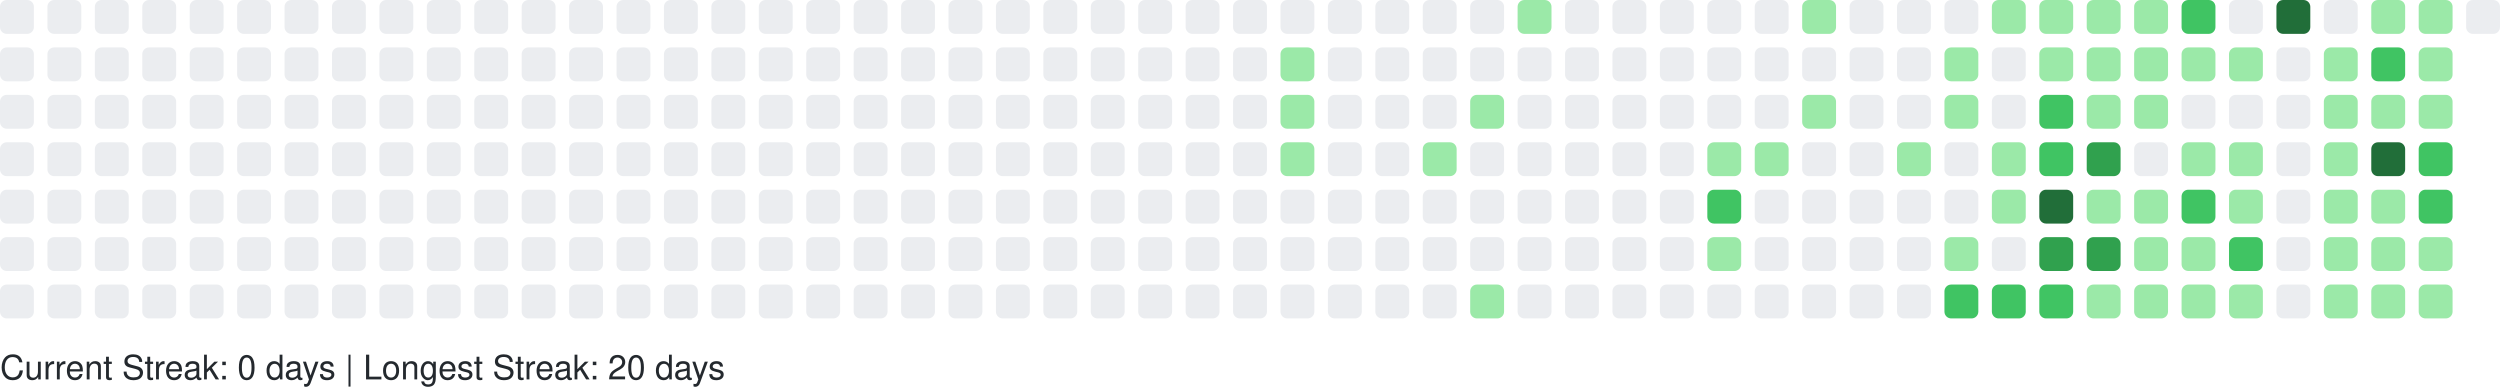
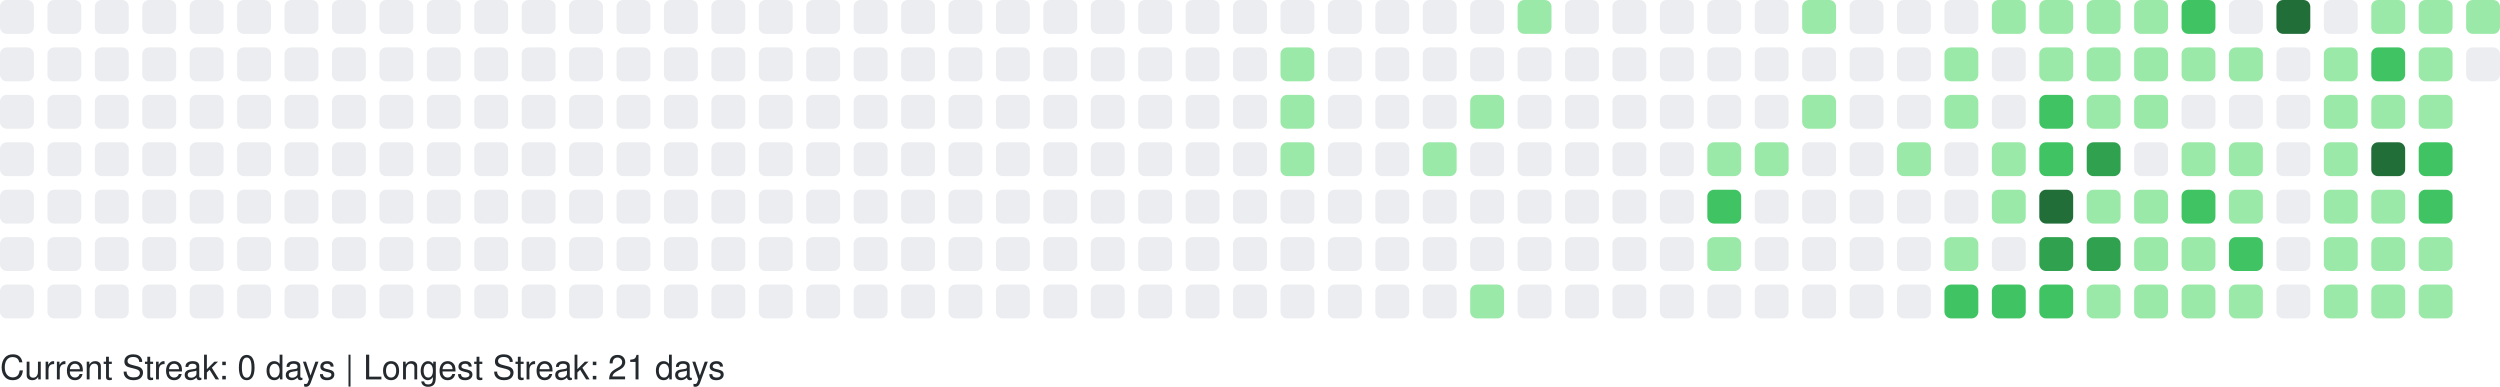
<svg xmlns="http://www.w3.org/2000/svg" width="738" height="114" viewBox="0 0 738 114" role="img" aria-label="GitHub Contributions Heatmap">
  <style>
    text { font-family: -apple-system, BlinkMacSystemFont, "Segoe UI", Helvetica, Arial, sans-serif; font-size: 10px; fill: #24292e; }
  </style>
  <g>
    <rect x="0" y="0" width="10" height="10" rx="2" ry="2" fill="#ebedf0" role="img" aria-label="0 contributions on 2025-09-28">
      </rect>
    <rect x="0" y="14" width="10" height="10" rx="2" ry="2" fill="#ebedf0" role="img" aria-label="0 contributions on 2025-09-29">
      </rect>
    <rect x="0" y="28" width="10" height="10" rx="2" ry="2" fill="#ebedf0" role="img" aria-label="0 contributions on 2025-09-30">
      </rect>
    <rect x="0" y="42" width="10" height="10" rx="2" ry="2" fill="#ebedf0" role="img" aria-label="0 contributions on 2025-10-01">
      </rect>
    <rect x="0" y="56" width="10" height="10" rx="2" ry="2" fill="#ebedf0" role="img" aria-label="0 contributions on 2025-10-02">
      </rect>
    <rect x="0" y="70" width="10" height="10" rx="2" ry="2" fill="#ebedf0" role="img" aria-label="0 contributions on 2025-10-03">
      </rect>
    <rect x="0" y="84" width="10" height="10" rx="2" ry="2" fill="#ebedf0" role="img" aria-label="0 contributions on 2025-10-04">
      </rect>
    <rect x="14" y="0" width="10" height="10" rx="2" ry="2" fill="#ebedf0" role="img" aria-label="0 contributions on 2025-10-05">
      </rect>
    <rect x="14" y="14" width="10" height="10" rx="2" ry="2" fill="#ebedf0" role="img" aria-label="0 contributions on 2025-10-06">
      </rect>
    <rect x="14" y="28" width="10" height="10" rx="2" ry="2" fill="#ebedf0" role="img" aria-label="0 contributions on 2025-10-07">
      </rect>
    <rect x="14" y="42" width="10" height="10" rx="2" ry="2" fill="#ebedf0" role="img" aria-label="0 contributions on 2025-10-08">
      </rect>
    <rect x="14" y="56" width="10" height="10" rx="2" ry="2" fill="#ebedf0" role="img" aria-label="0 contributions on 2025-10-09">
      </rect>
    <rect x="14" y="70" width="10" height="10" rx="2" ry="2" fill="#ebedf0" role="img" aria-label="0 contributions on 2025-10-10">
      </rect>
    <rect x="14" y="84" width="10" height="10" rx="2" ry="2" fill="#ebedf0" role="img" aria-label="0 contributions on 2025-10-11">
      </rect>
    <rect x="28" y="0" width="10" height="10" rx="2" ry="2" fill="#ebedf0" role="img" aria-label="0 contributions on 2025-10-12">
      </rect>
    <rect x="28" y="14" width="10" height="10" rx="2" ry="2" fill="#ebedf0" role="img" aria-label="0 contributions on 2025-10-13">
      </rect>
    <rect x="28" y="28" width="10" height="10" rx="2" ry="2" fill="#ebedf0" role="img" aria-label="0 contributions on 2025-10-14">
      </rect>
    <rect x="28" y="42" width="10" height="10" rx="2" ry="2" fill="#ebedf0" role="img" aria-label="0 contributions on 2025-10-15">
      </rect>
    <rect x="28" y="56" width="10" height="10" rx="2" ry="2" fill="#ebedf0" role="img" aria-label="0 contributions on 2025-10-16">
      </rect>
    <rect x="28" y="70" width="10" height="10" rx="2" ry="2" fill="#ebedf0" role="img" aria-label="0 contributions on 2025-10-17">
      </rect>
    <rect x="28" y="84" width="10" height="10" rx="2" ry="2" fill="#ebedf0" role="img" aria-label="0 contributions on 2025-10-18">
      </rect>
    <rect x="42" y="0" width="10" height="10" rx="2" ry="2" fill="#ebedf0" role="img" aria-label="0 contributions on 2025-10-19">
      </rect>
    <rect x="42" y="14" width="10" height="10" rx="2" ry="2" fill="#ebedf0" role="img" aria-label="0 contributions on 2025-10-20">
      </rect>
    <rect x="42" y="28" width="10" height="10" rx="2" ry="2" fill="#ebedf0" role="img" aria-label="0 contributions on 2025-10-21">
      </rect>
    <rect x="42" y="42" width="10" height="10" rx="2" ry="2" fill="#ebedf0" role="img" aria-label="0 contributions on 2025-10-22">
      </rect>
    <rect x="42" y="56" width="10" height="10" rx="2" ry="2" fill="#ebedf0" role="img" aria-label="0 contributions on 2025-10-23">
      </rect>
    <rect x="42" y="70" width="10" height="10" rx="2" ry="2" fill="#ebedf0" role="img" aria-label="0 contributions on 2025-10-24">
      </rect>
    <rect x="42" y="84" width="10" height="10" rx="2" ry="2" fill="#ebedf0" role="img" aria-label="0 contributions on 2025-10-25">
      </rect>
    <rect x="56" y="0" width="10" height="10" rx="2" ry="2" fill="#ebedf0" role="img" aria-label="0 contributions on 2025-10-26">
      </rect>
    <rect x="56" y="14" width="10" height="10" rx="2" ry="2" fill="#ebedf0" role="img" aria-label="0 contributions on 2025-10-27">
      </rect>
    <rect x="56" y="28" width="10" height="10" rx="2" ry="2" fill="#ebedf0" role="img" aria-label="0 contributions on 2025-10-28">
      </rect>
    <rect x="56" y="42" width="10" height="10" rx="2" ry="2" fill="#ebedf0" role="img" aria-label="0 contributions on 2025-10-29">
      </rect>
    <rect x="56" y="56" width="10" height="10" rx="2" ry="2" fill="#ebedf0" role="img" aria-label="0 contributions on 2025-10-30">
      </rect>
    <rect x="56" y="70" width="10" height="10" rx="2" ry="2" fill="#ebedf0" role="img" aria-label="0 contributions on 2025-10-31">
      </rect>
    <rect x="56" y="84" width="10" height="10" rx="2" ry="2" fill="#ebedf0" role="img" aria-label="0 contributions on 2025-11-01">
      </rect>
    <rect x="70" y="0" width="10" height="10" rx="2" ry="2" fill="#ebedf0" role="img" aria-label="0 contributions on 2025-11-02">
      </rect>
    <rect x="70" y="14" width="10" height="10" rx="2" ry="2" fill="#ebedf0" role="img" aria-label="0 contributions on 2025-11-03">
      </rect>
    <rect x="70" y="28" width="10" height="10" rx="2" ry="2" fill="#ebedf0" role="img" aria-label="0 contributions on 2025-11-04">
      </rect>
    <rect x="70" y="42" width="10" height="10" rx="2" ry="2" fill="#ebedf0" role="img" aria-label="0 contributions on 2025-11-05">
      </rect>
    <rect x="70" y="56" width="10" height="10" rx="2" ry="2" fill="#ebedf0" role="img" aria-label="0 contributions on 2025-11-06">
      </rect>
    <rect x="70" y="70" width="10" height="10" rx="2" ry="2" fill="#ebedf0" role="img" aria-label="0 contributions on 2025-11-07">
      </rect>
    <rect x="70" y="84" width="10" height="10" rx="2" ry="2" fill="#ebedf0" role="img" aria-label="0 contributions on 2025-11-08">
      </rect>
    <rect x="84" y="0" width="10" height="10" rx="2" ry="2" fill="#ebedf0" role="img" aria-label="0 contributions on 2025-11-09">
      </rect>
    <rect x="84" y="14" width="10" height="10" rx="2" ry="2" fill="#ebedf0" role="img" aria-label="0 contributions on 2025-11-10">
      </rect>
    <rect x="84" y="28" width="10" height="10" rx="2" ry="2" fill="#ebedf0" role="img" aria-label="0 contributions on 2025-11-11">
      </rect>
    <rect x="84" y="42" width="10" height="10" rx="2" ry="2" fill="#ebedf0" role="img" aria-label="0 contributions on 2025-11-12">
      </rect>
    <rect x="84" y="56" width="10" height="10" rx="2" ry="2" fill="#ebedf0" role="img" aria-label="0 contributions on 2025-11-13">
      </rect>
    <rect x="84" y="70" width="10" height="10" rx="2" ry="2" fill="#ebedf0" role="img" aria-label="0 contributions on 2025-11-14">
      </rect>
    <rect x="84" y="84" width="10" height="10" rx="2" ry="2" fill="#ebedf0" role="img" aria-label="0 contributions on 2025-11-15">
      </rect>
    <rect x="98" y="0" width="10" height="10" rx="2" ry="2" fill="#ebedf0" role="img" aria-label="0 contributions on 2025-11-16">
      </rect>
    <rect x="98" y="14" width="10" height="10" rx="2" ry="2" fill="#ebedf0" role="img" aria-label="0 contributions on 2025-11-17">
      </rect>
    <rect x="98" y="28" width="10" height="10" rx="2" ry="2" fill="#ebedf0" role="img" aria-label="0 contributions on 2025-11-18">
      </rect>
    <rect x="98" y="42" width="10" height="10" rx="2" ry="2" fill="#ebedf0" role="img" aria-label="0 contributions on 2025-11-19">
      </rect>
    <rect x="98" y="56" width="10" height="10" rx="2" ry="2" fill="#ebedf0" role="img" aria-label="0 contributions on 2025-11-20">
      </rect>
    <rect x="98" y="70" width="10" height="10" rx="2" ry="2" fill="#ebedf0" role="img" aria-label="0 contributions on 2025-11-21">
      </rect>
    <rect x="98" y="84" width="10" height="10" rx="2" ry="2" fill="#ebedf0" role="img" aria-label="0 contributions on 2025-11-22">
      </rect>
    <rect x="112" y="0" width="10" height="10" rx="2" ry="2" fill="#ebedf0" role="img" aria-label="0 contributions on 2025-11-23">
      </rect>
    <rect x="112" y="14" width="10" height="10" rx="2" ry="2" fill="#ebedf0" role="img" aria-label="0 contributions on 2025-11-24">
      </rect>
    <rect x="112" y="28" width="10" height="10" rx="2" ry="2" fill="#ebedf0" role="img" aria-label="0 contributions on 2025-11-25">
      </rect>
    <rect x="112" y="42" width="10" height="10" rx="2" ry="2" fill="#ebedf0" role="img" aria-label="0 contributions on 2025-11-26">
      </rect>
    <rect x="112" y="56" width="10" height="10" rx="2" ry="2" fill="#ebedf0" role="img" aria-label="0 contributions on 2025-11-27">
      </rect>
    <rect x="112" y="70" width="10" height="10" rx="2" ry="2" fill="#ebedf0" role="img" aria-label="0 contributions on 2025-11-28">
      </rect>
    <rect x="112" y="84" width="10" height="10" rx="2" ry="2" fill="#ebedf0" role="img" aria-label="0 contributions on 2025-11-29">
      </rect>
    <rect x="126" y="0" width="10" height="10" rx="2" ry="2" fill="#ebedf0" role="img" aria-label="0 contributions on 2025-11-30">
      </rect>
    <rect x="126" y="14" width="10" height="10" rx="2" ry="2" fill="#ebedf0" role="img" aria-label="0 contributions on 2025-12-01">
      </rect>
    <rect x="126" y="28" width="10" height="10" rx="2" ry="2" fill="#ebedf0" role="img" aria-label="0 contributions on 2025-12-02">
      </rect>
    <rect x="126" y="42" width="10" height="10" rx="2" ry="2" fill="#ebedf0" role="img" aria-label="0 contributions on 2025-12-03">
      </rect>
    <rect x="126" y="56" width="10" height="10" rx="2" ry="2" fill="#ebedf0" role="img" aria-label="0 contributions on 2025-12-04">
      </rect>
    <rect x="126" y="70" width="10" height="10" rx="2" ry="2" fill="#ebedf0" role="img" aria-label="0 contributions on 2025-12-05">
      </rect>
    <rect x="126" y="84" width="10" height="10" rx="2" ry="2" fill="#ebedf0" role="img" aria-label="0 contributions on 2025-12-06">
      </rect>
    <rect x="140" y="0" width="10" height="10" rx="2" ry="2" fill="#ebedf0" role="img" aria-label="0 contributions on 2025-12-07">
      </rect>
    <rect x="140" y="14" width="10" height="10" rx="2" ry="2" fill="#ebedf0" role="img" aria-label="0 contributions on 2025-12-08">
      </rect>
    <rect x="140" y="28" width="10" height="10" rx="2" ry="2" fill="#ebedf0" role="img" aria-label="0 contributions on 2025-12-09">
      </rect>
    <rect x="140" y="42" width="10" height="10" rx="2" ry="2" fill="#ebedf0" role="img" aria-label="0 contributions on 2025-12-10">
      </rect>
    <rect x="140" y="56" width="10" height="10" rx="2" ry="2" fill="#ebedf0" role="img" aria-label="0 contributions on 2025-12-11">
      </rect>
    <rect x="140" y="70" width="10" height="10" rx="2" ry="2" fill="#ebedf0" role="img" aria-label="0 contributions on 2025-12-12">
      </rect>
    <rect x="140" y="84" width="10" height="10" rx="2" ry="2" fill="#ebedf0" role="img" aria-label="0 contributions on 2025-12-13">
      </rect>
    <rect x="154" y="0" width="10" height="10" rx="2" ry="2" fill="#ebedf0" role="img" aria-label="0 contributions on 2025-12-14">
      </rect>
    <rect x="154" y="14" width="10" height="10" rx="2" ry="2" fill="#ebedf0" role="img" aria-label="0 contributions on 2025-12-15">
      </rect>
    <rect x="154" y="28" width="10" height="10" rx="2" ry="2" fill="#ebedf0" role="img" aria-label="0 contributions on 2025-12-16">
      </rect>
    <rect x="154" y="42" width="10" height="10" rx="2" ry="2" fill="#ebedf0" role="img" aria-label="0 contributions on 2025-12-17">
      </rect>
    <rect x="154" y="56" width="10" height="10" rx="2" ry="2" fill="#ebedf0" role="img" aria-label="0 contributions on 2025-12-18">
      </rect>
    <rect x="154" y="70" width="10" height="10" rx="2" ry="2" fill="#ebedf0" role="img" aria-label="0 contributions on 2025-12-19">
      </rect>
    <rect x="154" y="84" width="10" height="10" rx="2" ry="2" fill="#ebedf0" role="img" aria-label="0 contributions on 2025-12-20">
      </rect>
    <rect x="168" y="0" width="10" height="10" rx="2" ry="2" fill="#ebedf0" role="img" aria-label="0 contributions on 2025-12-21">
      </rect>
    <rect x="168" y="14" width="10" height="10" rx="2" ry="2" fill="#ebedf0" role="img" aria-label="0 contributions on 2025-12-22">
      </rect>
    <rect x="168" y="28" width="10" height="10" rx="2" ry="2" fill="#ebedf0" role="img" aria-label="0 contributions on 2025-12-23">
      </rect>
    <rect x="168" y="42" width="10" height="10" rx="2" ry="2" fill="#ebedf0" role="img" aria-label="0 contributions on 2025-12-24">
      </rect>
    <rect x="168" y="56" width="10" height="10" rx="2" ry="2" fill="#ebedf0" role="img" aria-label="0 contributions on 2025-12-25">
      </rect>
    <rect x="168" y="70" width="10" height="10" rx="2" ry="2" fill="#ebedf0" role="img" aria-label="0 contributions on 2025-12-26">
      </rect>
    <rect x="168" y="84" width="10" height="10" rx="2" ry="2" fill="#ebedf0" role="img" aria-label="0 contributions on 2025-12-27">
      </rect>
    <rect x="182" y="0" width="10" height="10" rx="2" ry="2" fill="#ebedf0" role="img" aria-label="0 contributions on 2025-12-28">
      </rect>
    <rect x="182" y="14" width="10" height="10" rx="2" ry="2" fill="#ebedf0" role="img" aria-label="0 contributions on 2025-12-29">
      </rect>
    <rect x="182" y="28" width="10" height="10" rx="2" ry="2" fill="#ebedf0" role="img" aria-label="0 contributions on 2025-12-30">
      </rect>
    <rect x="182" y="42" width="10" height="10" rx="2" ry="2" fill="#ebedf0" role="img" aria-label="0 contributions on 2025-12-31">
      </rect>
    <rect x="182" y="56" width="10" height="10" rx="2" ry="2" fill="#ebedf0" role="img" aria-label="0 contributions on 2026-01-01">
      </rect>
    <rect x="182" y="70" width="10" height="10" rx="2" ry="2" fill="#ebedf0" role="img" aria-label="0 contributions on 2026-01-02">
      </rect>
    <rect x="182" y="84" width="10" height="10" rx="2" ry="2" fill="#ebedf0" role="img" aria-label="0 contributions on 2026-01-03">
      </rect>
    <rect x="196" y="0" width="10" height="10" rx="2" ry="2" fill="#ebedf0" role="img" aria-label="0 contributions on 2026-01-04">
      </rect>
    <rect x="196" y="14" width="10" height="10" rx="2" ry="2" fill="#ebedf0" role="img" aria-label="0 contributions on 2026-01-05">
      </rect>
    <rect x="196" y="28" width="10" height="10" rx="2" ry="2" fill="#ebedf0" role="img" aria-label="0 contributions on 2026-01-06">
      </rect>
    <rect x="196" y="42" width="10" height="10" rx="2" ry="2" fill="#ebedf0" role="img" aria-label="0 contributions on 2026-01-07">
      </rect>
    <rect x="196" y="56" width="10" height="10" rx="2" ry="2" fill="#ebedf0" role="img" aria-label="0 contributions on 2026-01-08">
      </rect>
    <rect x="196" y="70" width="10" height="10" rx="2" ry="2" fill="#ebedf0" role="img" aria-label="0 contributions on 2026-01-09">
      </rect>
    <rect x="196" y="84" width="10" height="10" rx="2" ry="2" fill="#ebedf0" role="img" aria-label="0 contributions on 2026-01-10">
      </rect>
    <rect x="210" y="0" width="10" height="10" rx="2" ry="2" fill="#ebedf0" role="img" aria-label="0 contributions on 2026-01-11">
      </rect>
    <rect x="210" y="14" width="10" height="10" rx="2" ry="2" fill="#ebedf0" role="img" aria-label="0 contributions on 2026-01-12">
      </rect>
    <rect x="210" y="28" width="10" height="10" rx="2" ry="2" fill="#ebedf0" role="img" aria-label="0 contributions on 2026-01-13">
      </rect>
    <rect x="210" y="42" width="10" height="10" rx="2" ry="2" fill="#ebedf0" role="img" aria-label="0 contributions on 2026-01-14">
      </rect>
    <rect x="210" y="56" width="10" height="10" rx="2" ry="2" fill="#ebedf0" role="img" aria-label="0 contributions on 2026-01-15">
      </rect>
    <rect x="210" y="70" width="10" height="10" rx="2" ry="2" fill="#ebedf0" role="img" aria-label="0 contributions on 2026-01-16">
      </rect>
    <rect x="210" y="84" width="10" height="10" rx="2" ry="2" fill="#ebedf0" role="img" aria-label="0 contributions on 2026-01-17">
      </rect>
    <rect x="224" y="0" width="10" height="10" rx="2" ry="2" fill="#ebedf0" role="img" aria-label="0 contributions on 2026-01-18">
      </rect>
    <rect x="224" y="14" width="10" height="10" rx="2" ry="2" fill="#ebedf0" role="img" aria-label="0 contributions on 2026-01-19">
      </rect>
    <rect x="224" y="28" width="10" height="10" rx="2" ry="2" fill="#ebedf0" role="img" aria-label="0 contributions on 2026-01-20">
      </rect>
    <rect x="224" y="42" width="10" height="10" rx="2" ry="2" fill="#ebedf0" role="img" aria-label="0 contributions on 2026-01-21">
      </rect>
    <rect x="224" y="56" width="10" height="10" rx="2" ry="2" fill="#ebedf0" role="img" aria-label="0 contributions on 2026-01-22">
      </rect>
    <rect x="224" y="70" width="10" height="10" rx="2" ry="2" fill="#ebedf0" role="img" aria-label="0 contributions on 2026-01-23">
      </rect>
    <rect x="224" y="84" width="10" height="10" rx="2" ry="2" fill="#ebedf0" role="img" aria-label="0 contributions on 2026-01-24">
      </rect>
    <rect x="238" y="0" width="10" height="10" rx="2" ry="2" fill="#ebedf0" role="img" aria-label="0 contributions on 2026-01-25">
      </rect>
    <rect x="238" y="14" width="10" height="10" rx="2" ry="2" fill="#ebedf0" role="img" aria-label="0 contributions on 2026-01-26">
      </rect>
    <rect x="238" y="28" width="10" height="10" rx="2" ry="2" fill="#ebedf0" role="img" aria-label="0 contributions on 2026-01-27">
      </rect>
    <rect x="238" y="42" width="10" height="10" rx="2" ry="2" fill="#ebedf0" role="img" aria-label="0 contributions on 2026-01-28">
      </rect>
    <rect x="238" y="56" width="10" height="10" rx="2" ry="2" fill="#ebedf0" role="img" aria-label="0 contributions on 2026-01-29">
      </rect>
    <rect x="238" y="70" width="10" height="10" rx="2" ry="2" fill="#ebedf0" role="img" aria-label="0 contributions on 2026-01-30">
      </rect>
    <rect x="238" y="84" width="10" height="10" rx="2" ry="2" fill="#ebedf0" role="img" aria-label="0 contributions on 2026-01-31">
      </rect>
    <rect x="252" y="0" width="10" height="10" rx="2" ry="2" fill="#ebedf0" role="img" aria-label="0 contributions on 2026-02-01">
      </rect>
    <rect x="252" y="14" width="10" height="10" rx="2" ry="2" fill="#ebedf0" role="img" aria-label="0 contributions on 2026-02-02">
      </rect>
    <rect x="252" y="28" width="10" height="10" rx="2" ry="2" fill="#ebedf0" role="img" aria-label="0 contributions on 2026-02-03">
      </rect>
    <rect x="252" y="42" width="10" height="10" rx="2" ry="2" fill="#ebedf0" role="img" aria-label="0 contributions on 2026-02-04">
      </rect>
    <rect x="252" y="56" width="10" height="10" rx="2" ry="2" fill="#ebedf0" role="img" aria-label="0 contributions on 2026-02-05">
      </rect>
    <rect x="252" y="70" width="10" height="10" rx="2" ry="2" fill="#ebedf0" role="img" aria-label="0 contributions on 2026-02-06">
      </rect>
    <rect x="252" y="84" width="10" height="10" rx="2" ry="2" fill="#ebedf0" role="img" aria-label="0 contributions on 2026-02-07">
      </rect>
    <rect x="266" y="0" width="10" height="10" rx="2" ry="2" fill="#ebedf0" role="img" aria-label="0 contributions on 2026-02-08">
      </rect>
    <rect x="266" y="14" width="10" height="10" rx="2" ry="2" fill="#ebedf0" role="img" aria-label="0 contributions on 2026-02-09">
      </rect>
    <rect x="266" y="28" width="10" height="10" rx="2" ry="2" fill="#ebedf0" role="img" aria-label="0 contributions on 2026-02-10">
      </rect>
    <rect x="266" y="42" width="10" height="10" rx="2" ry="2" fill="#ebedf0" role="img" aria-label="0 contributions on 2026-02-11">
      </rect>
    <rect x="266" y="56" width="10" height="10" rx="2" ry="2" fill="#ebedf0" role="img" aria-label="0 contributions on 2026-02-12">
      </rect>
    <rect x="266" y="70" width="10" height="10" rx="2" ry="2" fill="#ebedf0" role="img" aria-label="0 contributions on 2026-02-13">
      </rect>
    <rect x="266" y="84" width="10" height="10" rx="2" ry="2" fill="#ebedf0" role="img" aria-label="0 contributions on 2026-02-14">
      </rect>
    <rect x="280" y="0" width="10" height="10" rx="2" ry="2" fill="#ebedf0" role="img" aria-label="0 contributions on 2026-02-15">
      </rect>
    <rect x="280" y="14" width="10" height="10" rx="2" ry="2" fill="#ebedf0" role="img" aria-label="0 contributions on 2026-02-16">
      </rect>
    <rect x="280" y="28" width="10" height="10" rx="2" ry="2" fill="#ebedf0" role="img" aria-label="0 contributions on 2026-02-17">
      </rect>
    <rect x="280" y="42" width="10" height="10" rx="2" ry="2" fill="#ebedf0" role="img" aria-label="0 contributions on 2026-02-18">
      </rect>
    <rect x="280" y="56" width="10" height="10" rx="2" ry="2" fill="#ebedf0" role="img" aria-label="0 contributions on 2026-02-19">
      </rect>
    <rect x="280" y="70" width="10" height="10" rx="2" ry="2" fill="#ebedf0" role="img" aria-label="0 contributions on 2026-02-20">
      </rect>
    <rect x="280" y="84" width="10" height="10" rx="2" ry="2" fill="#ebedf0" role="img" aria-label="0 contributions on 2026-02-21">
      </rect>
    <rect x="294" y="0" width="10" height="10" rx="2" ry="2" fill="#ebedf0" role="img" aria-label="0 contributions on 2026-02-22">
      </rect>
    <rect x="294" y="14" width="10" height="10" rx="2" ry="2" fill="#ebedf0" role="img" aria-label="0 contributions on 2026-02-23">
      </rect>
    <rect x="294" y="28" width="10" height="10" rx="2" ry="2" fill="#ebedf0" role="img" aria-label="0 contributions on 2026-02-24">
      </rect>
    <rect x="294" y="42" width="10" height="10" rx="2" ry="2" fill="#ebedf0" role="img" aria-label="0 contributions on 2026-02-25">
      </rect>
    <rect x="294" y="56" width="10" height="10" rx="2" ry="2" fill="#ebedf0" role="img" aria-label="0 contributions on 2026-02-26">
      </rect>
    <rect x="294" y="70" width="10" height="10" rx="2" ry="2" fill="#ebedf0" role="img" aria-label="0 contributions on 2026-02-27">
      </rect>
    <rect x="294" y="84" width="10" height="10" rx="2" ry="2" fill="#ebedf0" role="img" aria-label="0 contributions on 2026-02-28">
      </rect>
    <rect x="308" y="0" width="10" height="10" rx="2" ry="2" fill="#ebedf0" role="img" aria-label="0 contributions on 2026-03-01">
      </rect>
    <rect x="308" y="14" width="10" height="10" rx="2" ry="2" fill="#ebedf0" role="img" aria-label="0 contributions on 2026-03-02">
      </rect>
    <rect x="308" y="28" width="10" height="10" rx="2" ry="2" fill="#ebedf0" role="img" aria-label="0 contributions on 2026-03-03">
      </rect>
    <rect x="308" y="42" width="10" height="10" rx="2" ry="2" fill="#ebedf0" role="img" aria-label="0 contributions on 2026-03-04">
      </rect>
    <rect x="308" y="56" width="10" height="10" rx="2" ry="2" fill="#ebedf0" role="img" aria-label="0 contributions on 2026-03-05">
      </rect>
    <rect x="308" y="70" width="10" height="10" rx="2" ry="2" fill="#ebedf0" role="img" aria-label="0 contributions on 2026-03-06">
      </rect>
    <rect x="308" y="84" width="10" height="10" rx="2" ry="2" fill="#ebedf0" role="img" aria-label="0 contributions on 2026-03-07">
      </rect>
    <rect x="322" y="0" width="10" height="10" rx="2" ry="2" fill="#ebedf0" role="img" aria-label="0 contributions on 2026-03-08">
      </rect>
    <rect x="322" y="14" width="10" height="10" rx="2" ry="2" fill="#ebedf0" role="img" aria-label="0 contributions on 2026-03-09">
      </rect>
    <rect x="322" y="28" width="10" height="10" rx="2" ry="2" fill="#ebedf0" role="img" aria-label="0 contributions on 2026-03-10">
      </rect>
    <rect x="322" y="42" width="10" height="10" rx="2" ry="2" fill="#ebedf0" role="img" aria-label="0 contributions on 2026-03-11">
      </rect>
    <rect x="322" y="56" width="10" height="10" rx="2" ry="2" fill="#ebedf0" role="img" aria-label="0 contributions on 2026-03-12">
      </rect>
    <rect x="322" y="70" width="10" height="10" rx="2" ry="2" fill="#ebedf0" role="img" aria-label="0 contributions on 2026-03-13">
      </rect>
    <rect x="322" y="84" width="10" height="10" rx="2" ry="2" fill="#ebedf0" role="img" aria-label="0 contributions on 2026-03-14">
      </rect>
    <rect x="336" y="0" width="10" height="10" rx="2" ry="2" fill="#ebedf0" role="img" aria-label="0 contributions on 2026-03-15">
      </rect>
    <rect x="336" y="14" width="10" height="10" rx="2" ry="2" fill="#ebedf0" role="img" aria-label="0 contributions on 2026-03-16">
      </rect>
    <rect x="336" y="28" width="10" height="10" rx="2" ry="2" fill="#ebedf0" role="img" aria-label="0 contributions on 2026-03-17">
      </rect>
    <rect x="336" y="42" width="10" height="10" rx="2" ry="2" fill="#ebedf0" role="img" aria-label="0 contributions on 2026-03-18">
      </rect>
    <rect x="336" y="56" width="10" height="10" rx="2" ry="2" fill="#ebedf0" role="img" aria-label="0 contributions on 2026-03-19">
      </rect>
    <rect x="336" y="70" width="10" height="10" rx="2" ry="2" fill="#ebedf0" role="img" aria-label="0 contributions on 2026-03-20">
      </rect>
    <rect x="336" y="84" width="10" height="10" rx="2" ry="2" fill="#ebedf0" role="img" aria-label="0 contributions on 2026-03-21">
      </rect>
    <rect x="350" y="0" width="10" height="10" rx="2" ry="2" fill="#ebedf0" role="img" aria-label="0 contributions on 2026-03-22">
      </rect>
    <rect x="350" y="14" width="10" height="10" rx="2" ry="2" fill="#ebedf0" role="img" aria-label="0 contributions on 2026-03-23">
      </rect>
    <rect x="350" y="28" width="10" height="10" rx="2" ry="2" fill="#ebedf0" role="img" aria-label="0 contributions on 2026-03-24">
      </rect>
    <rect x="350" y="42" width="10" height="10" rx="2" ry="2" fill="#ebedf0" role="img" aria-label="0 contributions on 2026-03-25">
      </rect>
    <rect x="350" y="56" width="10" height="10" rx="2" ry="2" fill="#ebedf0" role="img" aria-label="0 contributions on 2026-03-26">
      </rect>
    <rect x="350" y="70" width="10" height="10" rx="2" ry="2" fill="#ebedf0" role="img" aria-label="0 contributions on 2026-03-27">
      </rect>
    <rect x="350" y="84" width="10" height="10" rx="2" ry="2" fill="#ebedf0" role="img" aria-label="0 contributions on 2026-03-28">
      </rect>
    <rect x="364" y="0" width="10" height="10" rx="2" ry="2" fill="#ebedf0" role="img" aria-label="0 contributions on 2026-03-29">
      </rect>
    <rect x="364" y="14" width="10" height="10" rx="2" ry="2" fill="#ebedf0" role="img" aria-label="0 contributions on 2026-03-30">
      </rect>
    <rect x="364" y="28" width="10" height="10" rx="2" ry="2" fill="#ebedf0" role="img" aria-label="0 contributions on 2026-03-31">
      </rect>
    <rect x="364" y="42" width="10" height="10" rx="2" ry="2" fill="#ebedf0" role="img" aria-label="0 contributions on 2026-04-01">
      </rect>
    <rect x="364" y="56" width="10" height="10" rx="2" ry="2" fill="#ebedf0" role="img" aria-label="0 contributions on 2026-04-02">
      </rect>
    <rect x="364" y="70" width="10" height="10" rx="2" ry="2" fill="#ebedf0" role="img" aria-label="0 contributions on 2026-04-03">
      </rect>
    <rect x="364" y="84" width="10" height="10" rx="2" ry="2" fill="#ebedf0" role="img" aria-label="0 contributions on 2026-04-04">
      </rect>
    <rect x="378" y="0" width="10" height="10" rx="2" ry="2" fill="#ebedf0" role="img" aria-label="0 contributions on 2026-04-05">
      </rect>
    <rect x="378" y="14" width="10" height="10" rx="2" ry="2" fill="#9be9a8" role="img" aria-label="2 contributions on 2026-04-06">
      </rect>
    <rect x="378" y="28" width="10" height="10" rx="2" ry="2" fill="#9be9a8" role="img" aria-label="3 contributions on 2026-04-07">
      </rect>
    <rect x="378" y="42" width="10" height="10" rx="2" ry="2" fill="#9be9a8" role="img" aria-label="6 contributions on 2026-04-08">
      </rect>
    <rect x="378" y="56" width="10" height="10" rx="2" ry="2" fill="#ebedf0" role="img" aria-label="0 contributions on 2026-04-09">
      </rect>
    <rect x="378" y="70" width="10" height="10" rx="2" ry="2" fill="#ebedf0" role="img" aria-label="0 contributions on 2026-04-10">
      </rect>
    <rect x="378" y="84" width="10" height="10" rx="2" ry="2" fill="#ebedf0" role="img" aria-label="0 contributions on 2026-04-11">
      </rect>
    <rect x="392" y="0" width="10" height="10" rx="2" ry="2" fill="#ebedf0" role="img" aria-label="0 contributions on 2026-04-12">
      </rect>
    <rect x="392" y="14" width="10" height="10" rx="2" ry="2" fill="#ebedf0" role="img" aria-label="0 contributions on 2026-04-13">
      </rect>
    <rect x="392" y="28" width="10" height="10" rx="2" ry="2" fill="#ebedf0" role="img" aria-label="0 contributions on 2026-04-14">
      </rect>
    <rect x="392" y="42" width="10" height="10" rx="2" ry="2" fill="#ebedf0" role="img" aria-label="0 contributions on 2026-04-15">
      </rect>
    <rect x="392" y="56" width="10" height="10" rx="2" ry="2" fill="#ebedf0" role="img" aria-label="0 contributions on 2026-04-16">
      </rect>
    <rect x="392" y="70" width="10" height="10" rx="2" ry="2" fill="#ebedf0" role="img" aria-label="0 contributions on 2026-04-17">
      </rect>
    <rect x="392" y="84" width="10" height="10" rx="2" ry="2" fill="#ebedf0" role="img" aria-label="0 contributions on 2026-04-18">
      </rect>
    <rect x="406" y="0" width="10" height="10" rx="2" ry="2" fill="#ebedf0" role="img" aria-label="0 contributions on 2026-04-19">
      </rect>
    <rect x="406" y="14" width="10" height="10" rx="2" ry="2" fill="#ebedf0" role="img" aria-label="0 contributions on 2026-04-20">
      </rect>
    <rect x="406" y="28" width="10" height="10" rx="2" ry="2" fill="#ebedf0" role="img" aria-label="0 contributions on 2026-04-21">
      </rect>
    <rect x="406" y="42" width="10" height="10" rx="2" ry="2" fill="#ebedf0" role="img" aria-label="0 contributions on 2026-04-22">
      </rect>
    <rect x="406" y="56" width="10" height="10" rx="2" ry="2" fill="#ebedf0" role="img" aria-label="0 contributions on 2026-04-23">
      </rect>
    <rect x="406" y="70" width="10" height="10" rx="2" ry="2" fill="#ebedf0" role="img" aria-label="0 contributions on 2026-04-24">
      </rect>
    <rect x="406" y="84" width="10" height="10" rx="2" ry="2" fill="#ebedf0" role="img" aria-label="0 contributions on 2026-04-25">
      </rect>
    <rect x="420" y="0" width="10" height="10" rx="2" ry="2" fill="#ebedf0" role="img" aria-label="0 contributions on 2026-04-26">
      </rect>
    <rect x="420" y="14" width="10" height="10" rx="2" ry="2" fill="#ebedf0" role="img" aria-label="0 contributions on 2026-04-27">
      </rect>
    <rect x="420" y="28" width="10" height="10" rx="2" ry="2" fill="#ebedf0" role="img" aria-label="0 contributions on 2026-04-28">
      </rect>
    <rect x="420" y="42" width="10" height="10" rx="2" ry="2" fill="#9be9a8" role="img" aria-label="1 contributions on 2026-04-29">
      </rect>
    <rect x="420" y="56" width="10" height="10" rx="2" ry="2" fill="#ebedf0" role="img" aria-label="0 contributions on 2026-04-30">
      </rect>
    <rect x="420" y="70" width="10" height="10" rx="2" ry="2" fill="#ebedf0" role="img" aria-label="0 contributions on 2026-05-01">
      </rect>
    <rect x="420" y="84" width="10" height="10" rx="2" ry="2" fill="#ebedf0" role="img" aria-label="0 contributions on 2026-05-02">
      </rect>
    <rect x="434" y="0" width="10" height="10" rx="2" ry="2" fill="#ebedf0" role="img" aria-label="0 contributions on 2026-05-03">
      </rect>
    <rect x="434" y="14" width="10" height="10" rx="2" ry="2" fill="#ebedf0" role="img" aria-label="0 contributions on 2026-05-04">
      </rect>
    <rect x="434" y="28" width="10" height="10" rx="2" ry="2" fill="#9be9a8" role="img" aria-label="2 contributions on 2026-05-05">
      </rect>
    <rect x="434" y="42" width="10" height="10" rx="2" ry="2" fill="#ebedf0" role="img" aria-label="0 contributions on 2026-05-06">
      </rect>
    <rect x="434" y="56" width="10" height="10" rx="2" ry="2" fill="#ebedf0" role="img" aria-label="0 contributions on 2026-05-07">
      </rect>
    <rect x="434" y="70" width="10" height="10" rx="2" ry="2" fill="#ebedf0" role="img" aria-label="0 contributions on 2026-05-08">
      </rect>
    <rect x="434" y="84" width="10" height="10" rx="2" ry="2" fill="#9be9a8" role="img" aria-label="8 contributions on 2026-05-09">
      </rect>
    <rect x="448" y="0" width="10" height="10" rx="2" ry="2" fill="#9be9a8" role="img" aria-label="5 contributions on 2026-05-10">
      </rect>
    <rect x="448" y="14" width="10" height="10" rx="2" ry="2" fill="#ebedf0" role="img" aria-label="0 contributions on 2026-05-11">
      </rect>
    <rect x="448" y="28" width="10" height="10" rx="2" ry="2" fill="#ebedf0" role="img" aria-label="0 contributions on 2026-05-12">
      </rect>
    <rect x="448" y="42" width="10" height="10" rx="2" ry="2" fill="#ebedf0" role="img" aria-label="0 contributions on 2026-05-13">
      </rect>
    <rect x="448" y="56" width="10" height="10" rx="2" ry="2" fill="#ebedf0" role="img" aria-label="0 contributions on 2026-05-14">
      </rect>
    <rect x="448" y="70" width="10" height="10" rx="2" ry="2" fill="#ebedf0" role="img" aria-label="0 contributions on 2026-05-15">
      </rect>
    <rect x="448" y="84" width="10" height="10" rx="2" ry="2" fill="#ebedf0" role="img" aria-label="0 contributions on 2026-05-16">
      </rect>
    <rect x="462" y="0" width="10" height="10" rx="2" ry="2" fill="#ebedf0" role="img" aria-label="0 contributions on 2026-05-17">
      </rect>
    <rect x="462" y="14" width="10" height="10" rx="2" ry="2" fill="#ebedf0" role="img" aria-label="0 contributions on 2026-05-18">
      </rect>
    <rect x="462" y="28" width="10" height="10" rx="2" ry="2" fill="#ebedf0" role="img" aria-label="0 contributions on 2026-05-19">
      </rect>
    <rect x="462" y="42" width="10" height="10" rx="2" ry="2" fill="#ebedf0" role="img" aria-label="0 contributions on 2026-05-20">
      </rect>
    <rect x="462" y="56" width="10" height="10" rx="2" ry="2" fill="#ebedf0" role="img" aria-label="0 contributions on 2026-05-21">
      </rect>
    <rect x="462" y="70" width="10" height="10" rx="2" ry="2" fill="#ebedf0" role="img" aria-label="0 contributions on 2026-05-22">
      </rect>
    <rect x="462" y="84" width="10" height="10" rx="2" ry="2" fill="#ebedf0" role="img" aria-label="0 contributions on 2026-05-23">
      </rect>
    <rect x="476" y="0" width="10" height="10" rx="2" ry="2" fill="#ebedf0" role="img" aria-label="0 contributions on 2026-05-24">
      </rect>
    <rect x="476" y="14" width="10" height="10" rx="2" ry="2" fill="#ebedf0" role="img" aria-label="0 contributions on 2026-05-25">
      </rect>
    <rect x="476" y="28" width="10" height="10" rx="2" ry="2" fill="#ebedf0" role="img" aria-label="0 contributions on 2026-05-26">
      </rect>
    <rect x="476" y="42" width="10" height="10" rx="2" ry="2" fill="#ebedf0" role="img" aria-label="0 contributions on 2026-05-27">
      </rect>
    <rect x="476" y="56" width="10" height="10" rx="2" ry="2" fill="#ebedf0" role="img" aria-label="0 contributions on 2026-05-28">
      </rect>
    <rect x="476" y="70" width="10" height="10" rx="2" ry="2" fill="#ebedf0" role="img" aria-label="0 contributions on 2026-05-29">
      </rect>
    <rect x="476" y="84" width="10" height="10" rx="2" ry="2" fill="#ebedf0" role="img" aria-label="0 contributions on 2026-05-30">
      </rect>
    <rect x="490" y="0" width="10" height="10" rx="2" ry="2" fill="#ebedf0" role="img" aria-label="0 contributions on 2026-05-31">
      </rect>
    <rect x="490" y="14" width="10" height="10" rx="2" ry="2" fill="#ebedf0" role="img" aria-label="0 contributions on 2026-06-01">
      </rect>
    <rect x="490" y="28" width="10" height="10" rx="2" ry="2" fill="#ebedf0" role="img" aria-label="0 contributions on 2026-06-02">
      </rect>
    <rect x="490" y="42" width="10" height="10" rx="2" ry="2" fill="#ebedf0" role="img" aria-label="0 contributions on 2026-06-03">
      </rect>
    <rect x="490" y="56" width="10" height="10" rx="2" ry="2" fill="#ebedf0" role="img" aria-label="0 contributions on 2026-06-04">
      </rect>
    <rect x="490" y="70" width="10" height="10" rx="2" ry="2" fill="#ebedf0" role="img" aria-label="0 contributions on 2026-06-05">
      </rect>
    <rect x="490" y="84" width="10" height="10" rx="2" ry="2" fill="#ebedf0" role="img" aria-label="0 contributions on 2026-06-06">
      </rect>
    <rect x="504" y="0" width="10" height="10" rx="2" ry="2" fill="#ebedf0" role="img" aria-label="0 contributions on 2026-06-07">
      </rect>
    <rect x="504" y="14" width="10" height="10" rx="2" ry="2" fill="#ebedf0" role="img" aria-label="0 contributions on 2026-06-08">
      </rect>
    <rect x="504" y="28" width="10" height="10" rx="2" ry="2" fill="#ebedf0" role="img" aria-label="0 contributions on 2026-06-09">
      </rect>
    <rect x="504" y="42" width="10" height="10" rx="2" ry="2" fill="#9be9a8" role="img" aria-label="2 contributions on 2026-06-10">
      </rect>
    <rect x="504" y="56" width="10" height="10" rx="2" ry="2" fill="#40c463" role="img" aria-label="25 contributions on 2026-06-11">
      </rect>
    <rect x="504" y="70" width="10" height="10" rx="2" ry="2" fill="#9be9a8" role="img" aria-label="9 contributions on 2026-06-12">
      </rect>
    <rect x="504" y="84" width="10" height="10" rx="2" ry="2" fill="#ebedf0" role="img" aria-label="0 contributions on 2026-06-13">
      </rect>
    <rect x="518" y="0" width="10" height="10" rx="2" ry="2" fill="#ebedf0" role="img" aria-label="0 contributions on 2026-06-14">
      </rect>
    <rect x="518" y="14" width="10" height="10" rx="2" ry="2" fill="#ebedf0" role="img" aria-label="0 contributions on 2026-06-15">
      </rect>
    <rect x="518" y="28" width="10" height="10" rx="2" ry="2" fill="#ebedf0" role="img" aria-label="0 contributions on 2026-06-16">
      </rect>
    <rect x="518" y="42" width="10" height="10" rx="2" ry="2" fill="#9be9a8" role="img" aria-label="1 contributions on 2026-06-17">
      </rect>
    <rect x="518" y="56" width="10" height="10" rx="2" ry="2" fill="#ebedf0" role="img" aria-label="0 contributions on 2026-06-18">
      </rect>
    <rect x="518" y="70" width="10" height="10" rx="2" ry="2" fill="#ebedf0" role="img" aria-label="0 contributions on 2026-06-19">
      </rect>
    <rect x="518" y="84" width="10" height="10" rx="2" ry="2" fill="#ebedf0" role="img" aria-label="0 contributions on 2026-06-20">
      </rect>
    <rect x="532" y="0" width="10" height="10" rx="2" ry="2" fill="#9be9a8" role="img" aria-label="4 contributions on 2026-06-21">
      </rect>
    <rect x="532" y="14" width="10" height="10" rx="2" ry="2" fill="#ebedf0" role="img" aria-label="0 contributions on 2026-06-22">
      </rect>
    <rect x="532" y="28" width="10" height="10" rx="2" ry="2" fill="#9be9a8" role="img" aria-label="1 contributions on 2026-06-23">
      </rect>
    <rect x="532" y="42" width="10" height="10" rx="2" ry="2" fill="#ebedf0" role="img" aria-label="0 contributions on 2026-06-24">
      </rect>
    <rect x="532" y="56" width="10" height="10" rx="2" ry="2" fill="#ebedf0" role="img" aria-label="0 contributions on 2026-06-25">
      </rect>
    <rect x="532" y="70" width="10" height="10" rx="2" ry="2" fill="#ebedf0" role="img" aria-label="0 contributions on 2026-06-26">
      </rect>
    <rect x="532" y="84" width="10" height="10" rx="2" ry="2" fill="#ebedf0" role="img" aria-label="0 contributions on 2026-06-27">
      </rect>
    <rect x="546" y="0" width="10" height="10" rx="2" ry="2" fill="#ebedf0" role="img" aria-label="0 contributions on 2026-06-28">
      </rect>
    <rect x="546" y="14" width="10" height="10" rx="2" ry="2" fill="#ebedf0" role="img" aria-label="0 contributions on 2026-06-29">
      </rect>
    <rect x="546" y="28" width="10" height="10" rx="2" ry="2" fill="#ebedf0" role="img" aria-label="0 contributions on 2026-06-30">
      </rect>
    <rect x="546" y="42" width="10" height="10" rx="2" ry="2" fill="#ebedf0" role="img" aria-label="0 contributions on 2026-07-01">
      </rect>
    <rect x="546" y="56" width="10" height="10" rx="2" ry="2" fill="#ebedf0" role="img" aria-label="0 contributions on 2026-07-02">
      </rect>
    <rect x="546" y="70" width="10" height="10" rx="2" ry="2" fill="#ebedf0" role="img" aria-label="0 contributions on 2026-07-03">
      </rect>
    <rect x="546" y="84" width="10" height="10" rx="2" ry="2" fill="#ebedf0" role="img" aria-label="0 contributions on 2026-07-04">
      </rect>
    <rect x="560" y="0" width="10" height="10" rx="2" ry="2" fill="#ebedf0" role="img" aria-label="0 contributions on 2026-07-05">
      </rect>
    <rect x="560" y="14" width="10" height="10" rx="2" ry="2" fill="#ebedf0" role="img" aria-label="0 contributions on 2026-07-06">
      </rect>
    <rect x="560" y="28" width="10" height="10" rx="2" ry="2" fill="#ebedf0" role="img" aria-label="0 contributions on 2026-07-07">
      </rect>
    <rect x="560" y="42" width="10" height="10" rx="2" ry="2" fill="#9be9a8" role="img" aria-label="8 contributions on 2026-07-08">
      </rect>
    <rect x="560" y="56" width="10" height="10" rx="2" ry="2" fill="#ebedf0" role="img" aria-label="0 contributions on 2026-07-09">
      </rect>
    <rect x="560" y="70" width="10" height="10" rx="2" ry="2" fill="#ebedf0" role="img" aria-label="0 contributions on 2026-07-10">
      </rect>
    <rect x="560" y="84" width="10" height="10" rx="2" ry="2" fill="#ebedf0" role="img" aria-label="0 contributions on 2026-07-11">
      </rect>
    <rect x="574" y="0" width="10" height="10" rx="2" ry="2" fill="#ebedf0" role="img" aria-label="0 contributions on 2026-07-12">
      </rect>
    <rect x="574" y="14" width="10" height="10" rx="2" ry="2" fill="#9be9a8" role="img" aria-label="3 contributions on 2026-07-13">
      </rect>
    <rect x="574" y="28" width="10" height="10" rx="2" ry="2" fill="#9be9a8" role="img" aria-label="1 contributions on 2026-07-14">
      </rect>
    <rect x="574" y="42" width="10" height="10" rx="2" ry="2" fill="#ebedf0" role="img" aria-label="0 contributions on 2026-07-15">
      </rect>
    <rect x="574" y="56" width="10" height="10" rx="2" ry="2" fill="#ebedf0" role="img" aria-label="0 contributions on 2026-07-16">
      </rect>
    <rect x="574" y="70" width="10" height="10" rx="2" ry="2" fill="#9be9a8" role="img" aria-label="4 contributions on 2026-07-17">
      </rect>
    <rect x="574" y="84" width="10" height="10" rx="2" ry="2" fill="#40c463" role="img" aria-label="16 contributions on 2026-07-18">
      </rect>
    <rect x="588" y="0" width="10" height="10" rx="2" ry="2" fill="#9be9a8" role="img" aria-label="10 contributions on 2026-07-19">
      </rect>
    <rect x="588" y="14" width="10" height="10" rx="2" ry="2" fill="#ebedf0" role="img" aria-label="0 contributions on 2026-07-20">
      </rect>
    <rect x="588" y="28" width="10" height="10" rx="2" ry="2" fill="#ebedf0" role="img" aria-label="0 contributions on 2026-07-21">
      </rect>
    <rect x="588" y="42" width="10" height="10" rx="2" ry="2" fill="#9be9a8" role="img" aria-label="4 contributions on 2026-07-22">
      </rect>
    <rect x="588" y="56" width="10" height="10" rx="2" ry="2" fill="#9be9a8" role="img" aria-label="5 contributions on 2026-07-23">
      </rect>
    <rect x="588" y="70" width="10" height="10" rx="2" ry="2" fill="#ebedf0" role="img" aria-label="0 contributions on 2026-07-24">
      </rect>
    <rect x="588" y="84" width="10" height="10" rx="2" ry="2" fill="#40c463" role="img" aria-label="17 contributions on 2026-07-25">
      </rect>
    <rect x="602" y="0" width="10" height="10" rx="2" ry="2" fill="#9be9a8" role="img" aria-label="7 contributions on 2026-07-26">
      </rect>
    <rect x="602" y="14" width="10" height="10" rx="2" ry="2" fill="#9be9a8" role="img" aria-label="9 contributions on 2026-07-27">
      </rect>
    <rect x="602" y="28" width="10" height="10" rx="2" ry="2" fill="#40c463" role="img" aria-label="22 contributions on 2026-07-28">
      </rect>
    <rect x="602" y="42" width="10" height="10" rx="2" ry="2" fill="#40c463" role="img" aria-label="30 contributions on 2026-07-29">
      </rect>
    <rect x="602" y="56" width="10" height="10" rx="2" ry="2" fill="#216e39" role="img" aria-label="66 contributions on 2026-07-30">
      </rect>
    <rect x="602" y="70" width="10" height="10" rx="2" ry="2" fill="#30a14e" role="img" aria-label="37 contributions on 2026-07-31">
      </rect>
    <rect x="602" y="84" width="10" height="10" rx="2" ry="2" fill="#40c463" role="img" aria-label="29 contributions on 2026-08-01">
      </rect>
    <rect x="616" y="0" width="10" height="10" rx="2" ry="2" fill="#9be9a8" role="img" aria-label="3 contributions on 2026-08-02">
      </rect>
    <rect x="616" y="14" width="10" height="10" rx="2" ry="2" fill="#9be9a8" role="img" aria-label="15 contributions on 2026-08-03">
      </rect>
    <rect x="616" y="28" width="10" height="10" rx="2" ry="2" fill="#9be9a8" role="img" aria-label="4 contributions on 2026-08-04">
      </rect>
    <rect x="616" y="42" width="10" height="10" rx="2" ry="2" fill="#30a14e" role="img" aria-label="36 contributions on 2026-08-05">
      </rect>
    <rect x="616" y="56" width="10" height="10" rx="2" ry="2" fill="#9be9a8" role="img" aria-label="15 contributions on 2026-08-06">
      </rect>
    <rect x="616" y="70" width="10" height="10" rx="2" ry="2" fill="#30a14e" role="img" aria-label="31 contributions on 2026-08-07">
      </rect>
    <rect x="616" y="84" width="10" height="10" rx="2" ry="2" fill="#9be9a8" role="img" aria-label="7 contributions on 2026-08-08">
      </rect>
    <rect x="630" y="0" width="10" height="10" rx="2" ry="2" fill="#9be9a8" role="img" aria-label="12 contributions on 2026-08-09">
      </rect>
    <rect x="630" y="14" width="10" height="10" rx="2" ry="2" fill="#9be9a8" role="img" aria-label="12 contributions on 2026-08-10">
      </rect>
    <rect x="630" y="28" width="10" height="10" rx="2" ry="2" fill="#9be9a8" role="img" aria-label="6 contributions on 2026-08-11">
      </rect>
    <rect x="630" y="42" width="10" height="10" rx="2" ry="2" fill="#ebedf0" role="img" aria-label="0 contributions on 2026-08-12">
      </rect>
    <rect x="630" y="56" width="10" height="10" rx="2" ry="2" fill="#9be9a8" role="img" aria-label="14 contributions on 2026-08-13">
      </rect>
    <rect x="630" y="70" width="10" height="10" rx="2" ry="2" fill="#9be9a8" role="img" aria-label="1 contributions on 2026-08-14">
      </rect>
    <rect x="630" y="84" width="10" height="10" rx="2" ry="2" fill="#9be9a8" role="img" aria-label="9 contributions on 2026-08-15">
      </rect>
    <rect x="644" y="0" width="10" height="10" rx="2" ry="2" fill="#40c463" role="img" aria-label="21 contributions on 2026-08-16">
      </rect>
    <rect x="644" y="14" width="10" height="10" rx="2" ry="2" fill="#9be9a8" role="img" aria-label="4 contributions on 2026-08-17">
      </rect>
    <rect x="644" y="28" width="10" height="10" rx="2" ry="2" fill="#ebedf0" role="img" aria-label="0 contributions on 2026-08-18">
      </rect>
    <rect x="644" y="42" width="10" height="10" rx="2" ry="2" fill="#9be9a8" role="img" aria-label="13 contributions on 2026-08-19">
      </rect>
    <rect x="644" y="56" width="10" height="10" rx="2" ry="2" fill="#40c463" role="img" aria-label="23 contributions on 2026-08-20">
      </rect>
    <rect x="644" y="70" width="10" height="10" rx="2" ry="2" fill="#9be9a8" role="img" aria-label="6 contributions on 2026-08-21">
      </rect>
    <rect x="644" y="84" width="10" height="10" rx="2" ry="2" fill="#9be9a8" role="img" aria-label="1 contributions on 2026-08-22">
      </rect>
    <rect x="658" y="0" width="10" height="10" rx="2" ry="2" fill="#ebedf0" role="img" aria-label="0 contributions on 2026-08-23">
      </rect>
    <rect x="658" y="14" width="10" height="10" rx="2" ry="2" fill="#9be9a8" role="img" aria-label="3 contributions on 2026-08-24">
      </rect>
    <rect x="658" y="28" width="10" height="10" rx="2" ry="2" fill="#ebedf0" role="img" aria-label="0 contributions on 2026-08-25">
      </rect>
    <rect x="658" y="42" width="10" height="10" rx="2" ry="2" fill="#9be9a8" role="img" aria-label="4 contributions on 2026-08-26">
      </rect>
    <rect x="658" y="56" width="10" height="10" rx="2" ry="2" fill="#9be9a8" role="img" aria-label="4 contributions on 2026-08-27">
      </rect>
    <rect x="658" y="70" width="10" height="10" rx="2" ry="2" fill="#40c463" role="img" aria-label="18 contributions on 2026-08-28">
      </rect>
    <rect x="658" y="84" width="10" height="10" rx="2" ry="2" fill="#9be9a8" role="img" aria-label="5 contributions on 2026-08-29">
      </rect>
    <rect x="672" y="0" width="10" height="10" rx="2" ry="2" fill="#216e39" role="img" aria-label="61 contributions on 2026-08-30">
      </rect>
    <rect x="672" y="14" width="10" height="10" rx="2" ry="2" fill="#ebedf0" role="img" aria-label="0 contributions on 2026-08-31">
      </rect>
    <rect x="672" y="28" width="10" height="10" rx="2" ry="2" fill="#ebedf0" role="img" aria-label="0 contributions on 2026-09-01">
      </rect>
    <rect x="672" y="42" width="10" height="10" rx="2" ry="2" fill="#ebedf0" role="img" aria-label="0 contributions on 2026-09-02">
      </rect>
    <rect x="672" y="56" width="10" height="10" rx="2" ry="2" fill="#ebedf0" role="img" aria-label="0 contributions on 2026-09-03">
      </rect>
    <rect x="672" y="70" width="10" height="10" rx="2" ry="2" fill="#ebedf0" role="img" aria-label="0 contributions on 2026-09-04">
      </rect>
    <rect x="672" y="84" width="10" height="10" rx="2" ry="2" fill="#ebedf0" role="img" aria-label="0 contributions on 2026-09-05">
      </rect>
    <rect x="686" y="0" width="10" height="10" rx="2" ry="2" fill="#ebedf0" role="img" aria-label="0 contributions on 2026-09-06">
      </rect>
    <rect x="686" y="14" width="10" height="10" rx="2" ry="2" fill="#9be9a8" role="img" aria-label="4 contributions on 2026-09-07">
      </rect>
    <rect x="686" y="28" width="10" height="10" rx="2" ry="2" fill="#9be9a8" role="img" aria-label="3 contributions on 2026-09-08">
      </rect>
    <rect x="686" y="42" width="10" height="10" rx="2" ry="2" fill="#9be9a8" role="img" aria-label="6 contributions on 2026-09-09">
      </rect>
    <rect x="686" y="56" width="10" height="10" rx="2" ry="2" fill="#9be9a8" role="img" aria-label="5 contributions on 2026-09-10">
      </rect>
    <rect x="686" y="70" width="10" height="10" rx="2" ry="2" fill="#9be9a8" role="img" aria-label="3 contributions on 2026-09-11">
      </rect>
    <rect x="686" y="84" width="10" height="10" rx="2" ry="2" fill="#9be9a8" role="img" aria-label="2 contributions on 2026-09-12">
      </rect>
    <rect x="700" y="0" width="10" height="10" rx="2" ry="2" fill="#9be9a8" role="img" aria-label="6 contributions on 2026-09-13">
      </rect>
    <rect x="700" y="14" width="10" height="10" rx="2" ry="2" fill="#40c463" role="img" aria-label="16 contributions on 2026-09-14">
      </rect>
    <rect x="700" y="28" width="10" height="10" rx="2" ry="2" fill="#9be9a8" role="img" aria-label="5 contributions on 2026-09-15">
      </rect>
    <rect x="700" y="42" width="10" height="10" rx="2" ry="2" fill="#216e39" role="img" aria-label="48 contributions on 2026-09-16">
      </rect>
    <rect x="700" y="56" width="10" height="10" rx="2" ry="2" fill="#9be9a8" role="img" aria-label="13 contributions on 2026-09-17">
      </rect>
    <rect x="700" y="70" width="10" height="10" rx="2" ry="2" fill="#9be9a8" role="img" aria-label="4 contributions on 2026-09-18">
      </rect>
    <rect x="700" y="84" width="10" height="10" rx="2" ry="2" fill="#9be9a8" role="img" aria-label="2 contributions on 2026-09-19">
      </rect>
    <rect x="714" y="0" width="10" height="10" rx="2" ry="2" fill="#9be9a8" role="img" aria-label="2 contributions on 2026-09-20">
      </rect>
    <rect x="714" y="14" width="10" height="10" rx="2" ry="2" fill="#9be9a8" role="img" aria-label="2 contributions on 2026-09-21">
      </rect>
    <rect x="714" y="28" width="10" height="10" rx="2" ry="2" fill="#9be9a8" role="img" aria-label="9 contributions on 2026-09-22">
      </rect>
    <rect x="714" y="42" width="10" height="10" rx="2" ry="2" fill="#40c463" role="img" aria-label="20 contributions on 2026-09-23">
      </rect>
    <rect x="714" y="56" width="10" height="10" rx="2" ry="2" fill="#40c463" role="img" aria-label="16 contributions on 2026-09-24">
      </rect>
    <rect x="714" y="70" width="10" height="10" rx="2" ry="2" fill="#9be9a8" role="img" aria-label="11 contributions on 2026-09-25">
      </rect>
    <rect x="714" y="84" width="10" height="10" rx="2" ry="2" fill="#9be9a8" role="img" aria-label="10 contributions on 2026-09-26">
      </rect>
-     <rect x="728" y="0" width="10" height="10" rx="2" ry="2" fill="#ebedf0" role="img" aria-label="0 contributions on 2026-09-27">
+     <rect x="728" y="0" width="10" height="10" rx="2" ry="2" fill="#9be9a8" role="img" aria-label="3 contributions on 2026-09-27">
+       </rect>
+     <rect x="728" y="14" width="10" height="10" rx="2" ry="2" fill="#ebedf0" role="img" aria-label="0 contributions on 2026-09-28">
      </rect>
  </g>
-   <text x="0" y="112" aria-hidden="true">Current Streak: 0 days | Longest Streak: 20 days</text>
+   <text x="0" y="112" aria-hidden="true">Current Streak: 0 days | Longest Streak: 21 days</text>
</svg>
